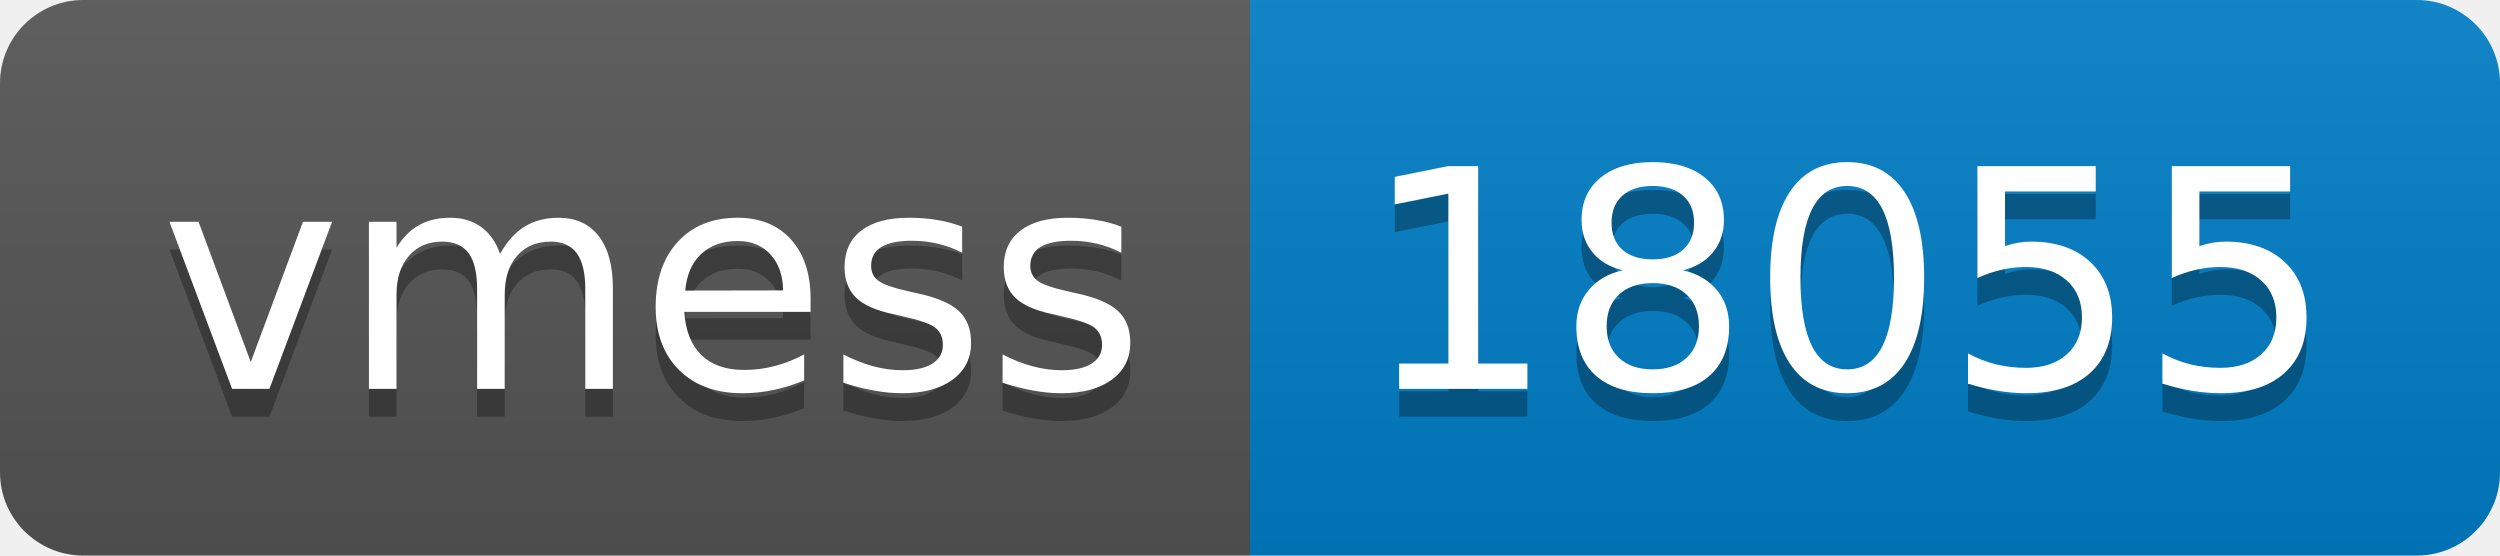
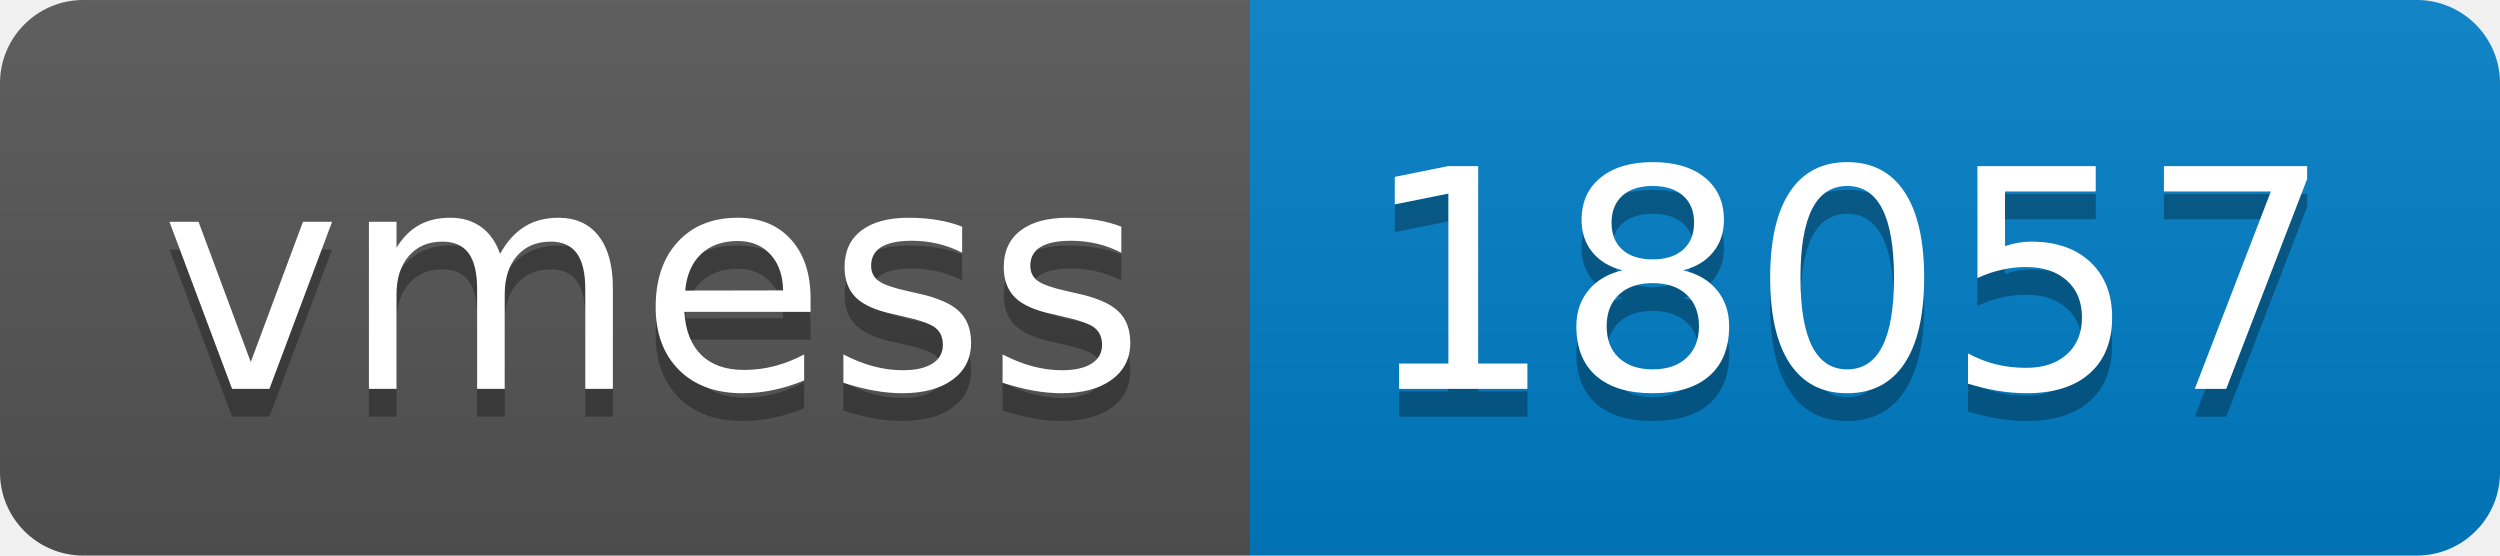
- <svg xmlns="http://www.w3.org/2000/svg" width="90" height="20" role="img" aria-label="vmess: 18055">
+ <svg xmlns="http://www.w3.org/2000/svg" width="90" height="20" role="img" aria-label="vmess: 18057">
  <linearGradient id="s" x2="0" y2="100%">
    <stop offset="0" stop-color="#bbb" stop-opacity=".1" />
    <stop offset="1" stop-opacity=".1" />
  </linearGradient>
  <clipPath id="r">
    <rect width="90" height="20" rx="3" fill="#fff" />
  </clipPath>
  <g clip-path="url(#r)">
    <rect width="45" height="20" fill="#555" />
    <rect x="45" width="45" height="20" fill="#007ec6" />
    <rect width="90" height="20" fill="url(#s)" />
  </g>
  <g fill="#fff" text-anchor="middle" font-family="Verdana,Geneva,DejaVu Sans,sans-serif" text-rendering="geometricPrecision" font-size="110">
    <text aria-hidden="true" x="235" y="150" fill="#010101" fill-opacity=".3" transform="scale(.1)" textLength="350">vmess</text>
    <text x="235" y="140" transform="scale(.1)" fill="#fff" textLength="350">vmess</text>
-     <text aria-hidden="true" x="665" y="150" fill="#010101" fill-opacity=".3" transform="scale(.1)" textLength="350">18055</text>
-     <text x="665" y="140" transform="scale(.1)" fill="#fff" textLength="350">18055</text>
+     <text aria-hidden="true" x="665" y="150" fill="#010101" fill-opacity=".3" transform="scale(.1)" textLength="350">18057</text>
+     <text x="665" y="140" transform="scale(.1)" fill="#fff" textLength="350">18057</text>
  </g>
</svg>
